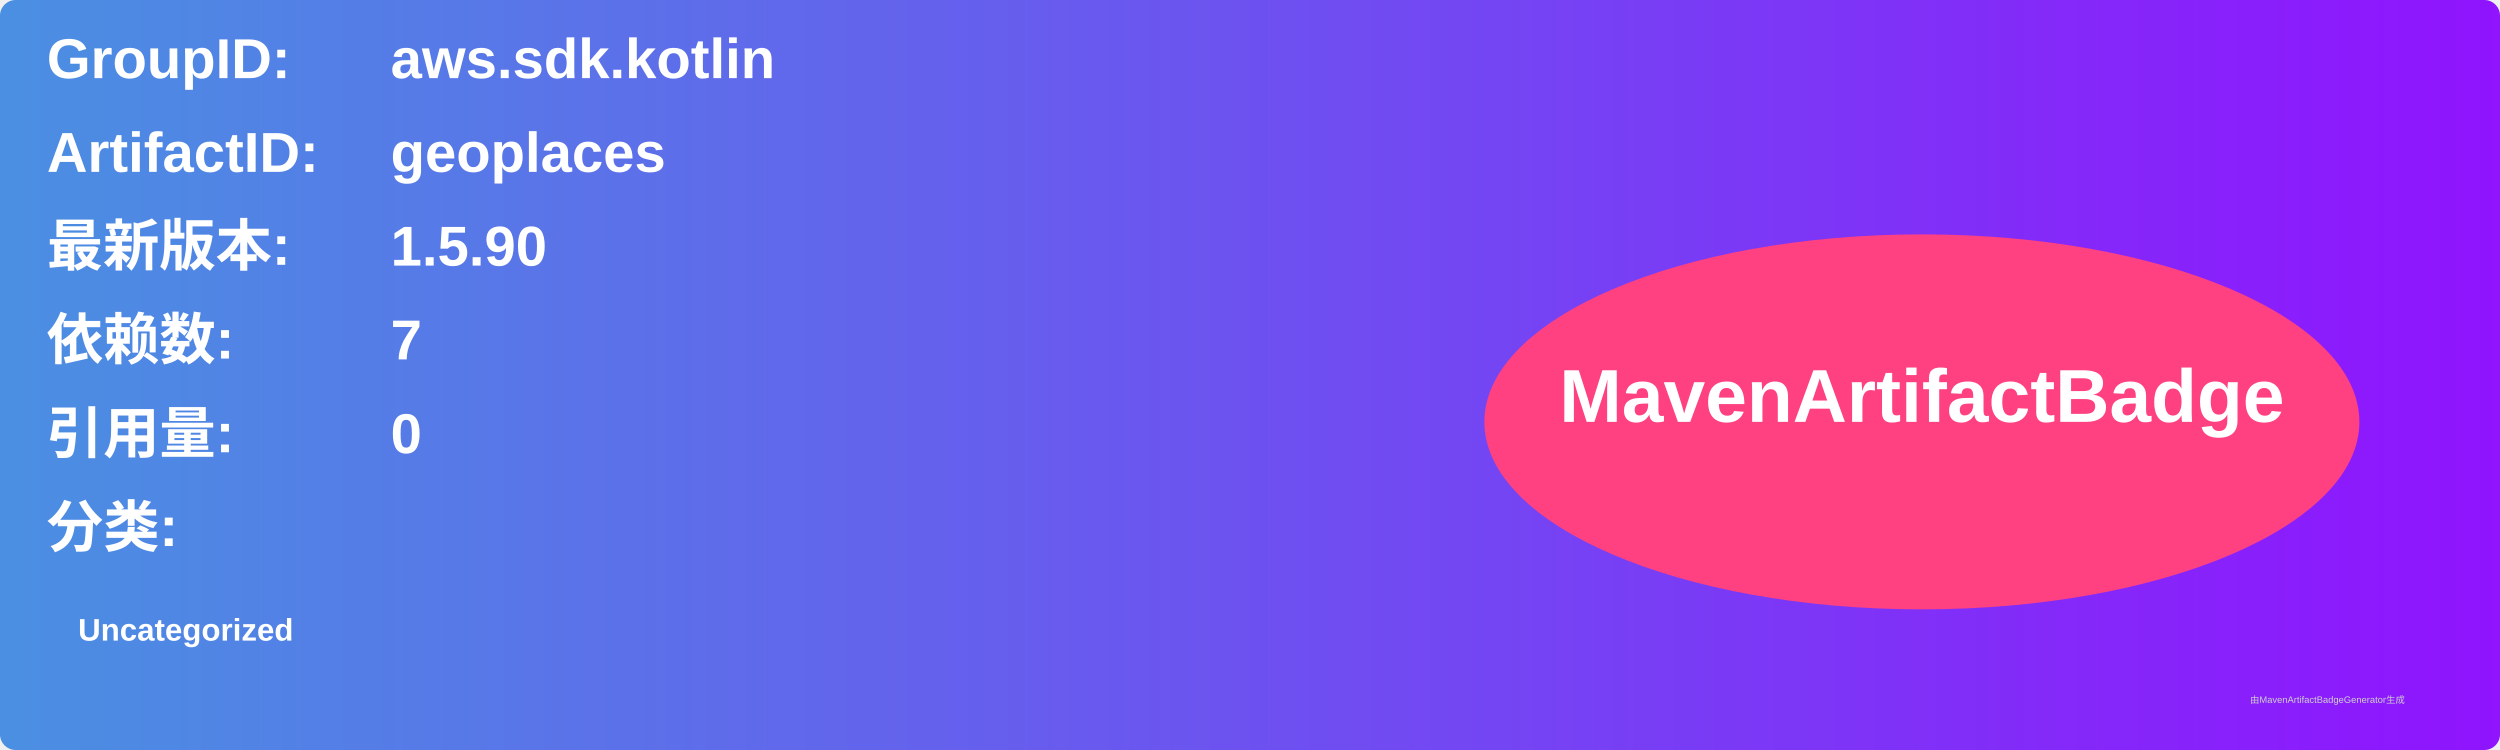
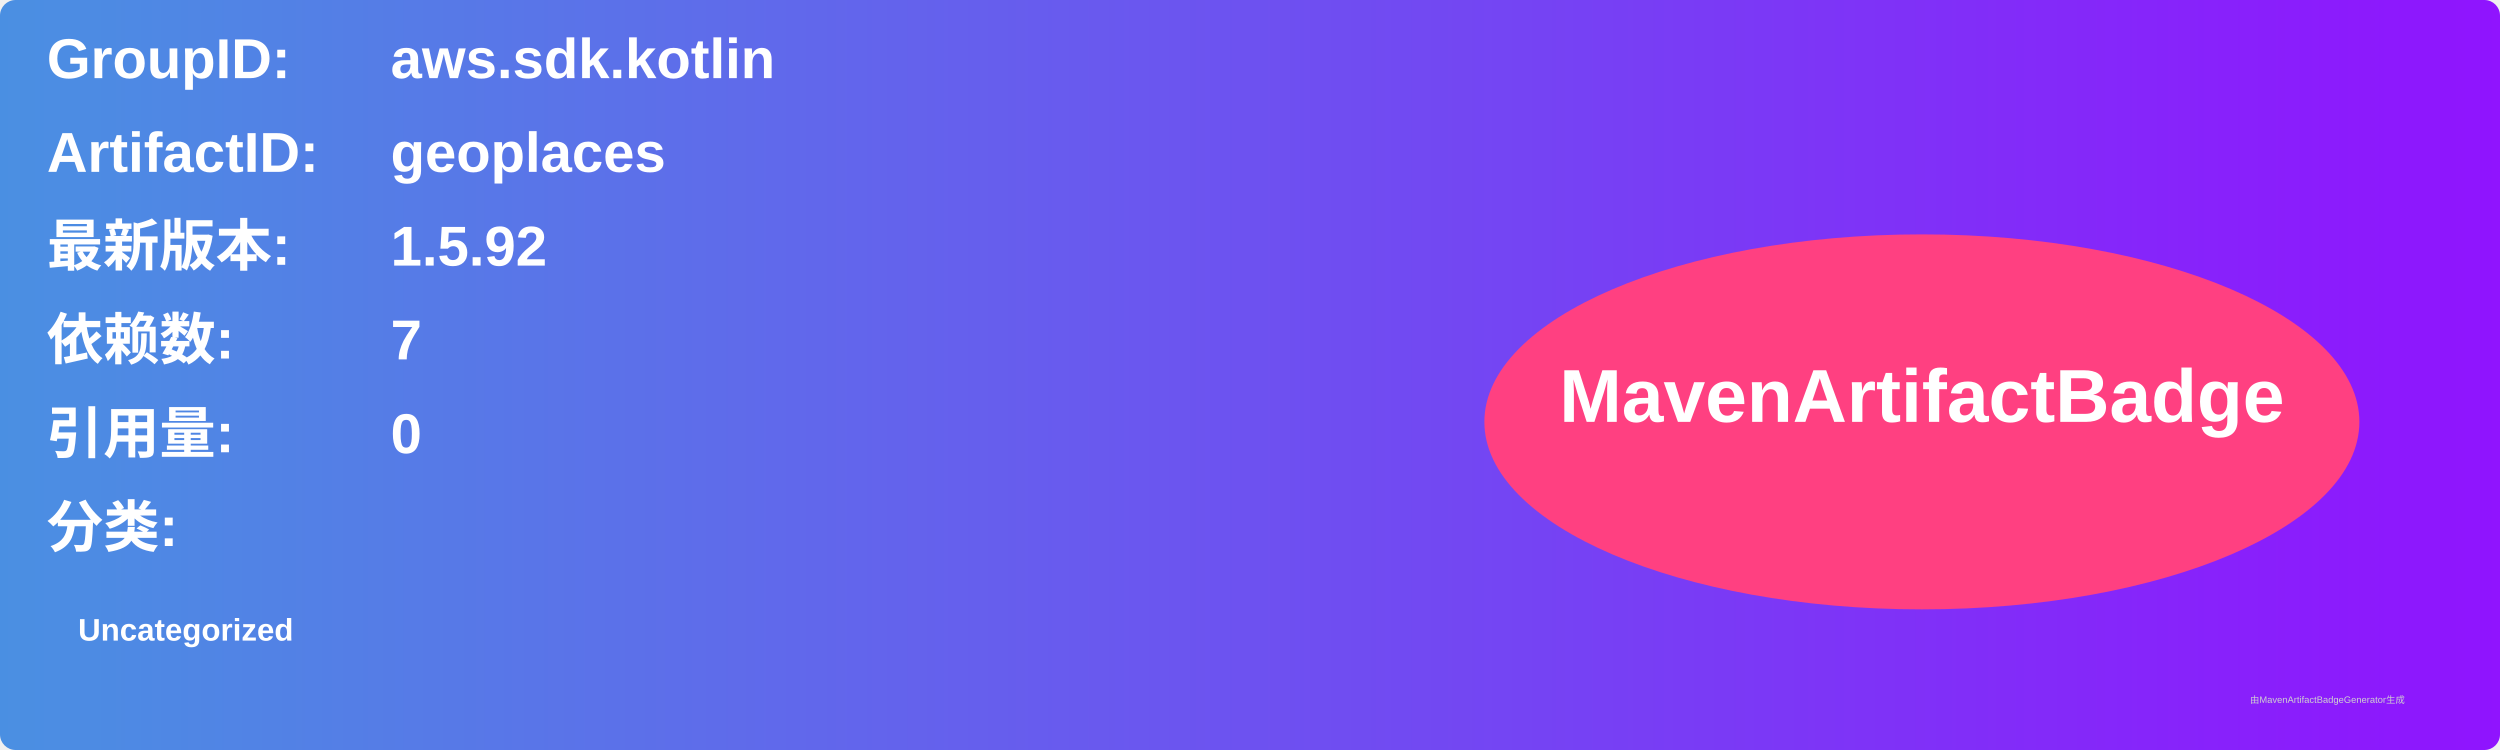
<svg xmlns="http://www.w3.org/2000/svg" width="800" height="240" viewBox="0 0 800 240">
  <linearGradient id="grad" x1="0%" y1="0%" x2="100%" y2="0%">
    <stop offset="0%" stop-color="#4a90e2" />
    <stop offset="100%" stop-color="#9013fe" />
  </linearGradient>
  <rect width="100%" height="100%" rx="5" ry="5" fill="url(#grad)" />
  <g transform="translate(15, 15)">
    <text x="0" y="10" font-family="Arial" font-size="18" fill="white" font-weight="bold" width="260">GroupID:</text>
    <text x="110" y="10" font-family="Arial" font-size="18" fill="white" font-weight="bold" width="460">aws.sdk.kotlin</text>
    <text x="0" y="40" font-family="Arial" font-size="18" fill="white" font-weight="bold" width="260">ArtifactID:</text>
    <text x="110" y="40" font-family="Arial" font-size="18" fill="white" font-weight="bold" width="460">geoplaces</text>
    <text x="0" y="70" font-family="Arial" font-size="18" fill="white" font-weight="bold">最新版本:</text>
    <text x="110" y="70" font-family="Arial" font-size="18" fill="white" font-weight="bold">
-       <tspan font-weight="bold">1.5.90</tspan>
+       <tspan font-weight="bold">1.5.92</tspan>
    </text>
    <text x="0" y="100" font-family="Arial" font-size="18" fill="white" font-weight="bold">依赖数: </text>
    <text x="110" y="100" font-family="Arial" font-size="18" fill="white">
      <tspan font-weight="bold">7</tspan>
    </text>
    <text x="0" y="130" font-family="Arial" font-size="18" fill="white" font-weight="bold">引用量: </text>
    <text x="110" y="130" font-family="Arial" font-size="18" fill="white">
      <tspan font-weight="bold">0</tspan>
    </text>
    <text x="0" y="160" font-family="Arial" font-size="18" fill="white" font-weight="bold">分类:</text>
    <text x="10" y="190" font-family="Arial" font-size="10" fill="white">
      <tspan font-weight="bold">Uncategorized</tspan>
    </text>
    <ellipse cx="600" cy="120" rx="140" ry="60" fill="#ff4081" />
    <text x="600" y="120" text-anchor="middle" font-family="Arial" font-size="24" fill="white" font-weight="bold">MavenArtifactBadge</text>
  </g>
  <text x="720" y="225" font-family="Arial" font-size="3" fill="#d0d0d0">由MavenArtifactBadgeGenerator生成</text>
</svg>
